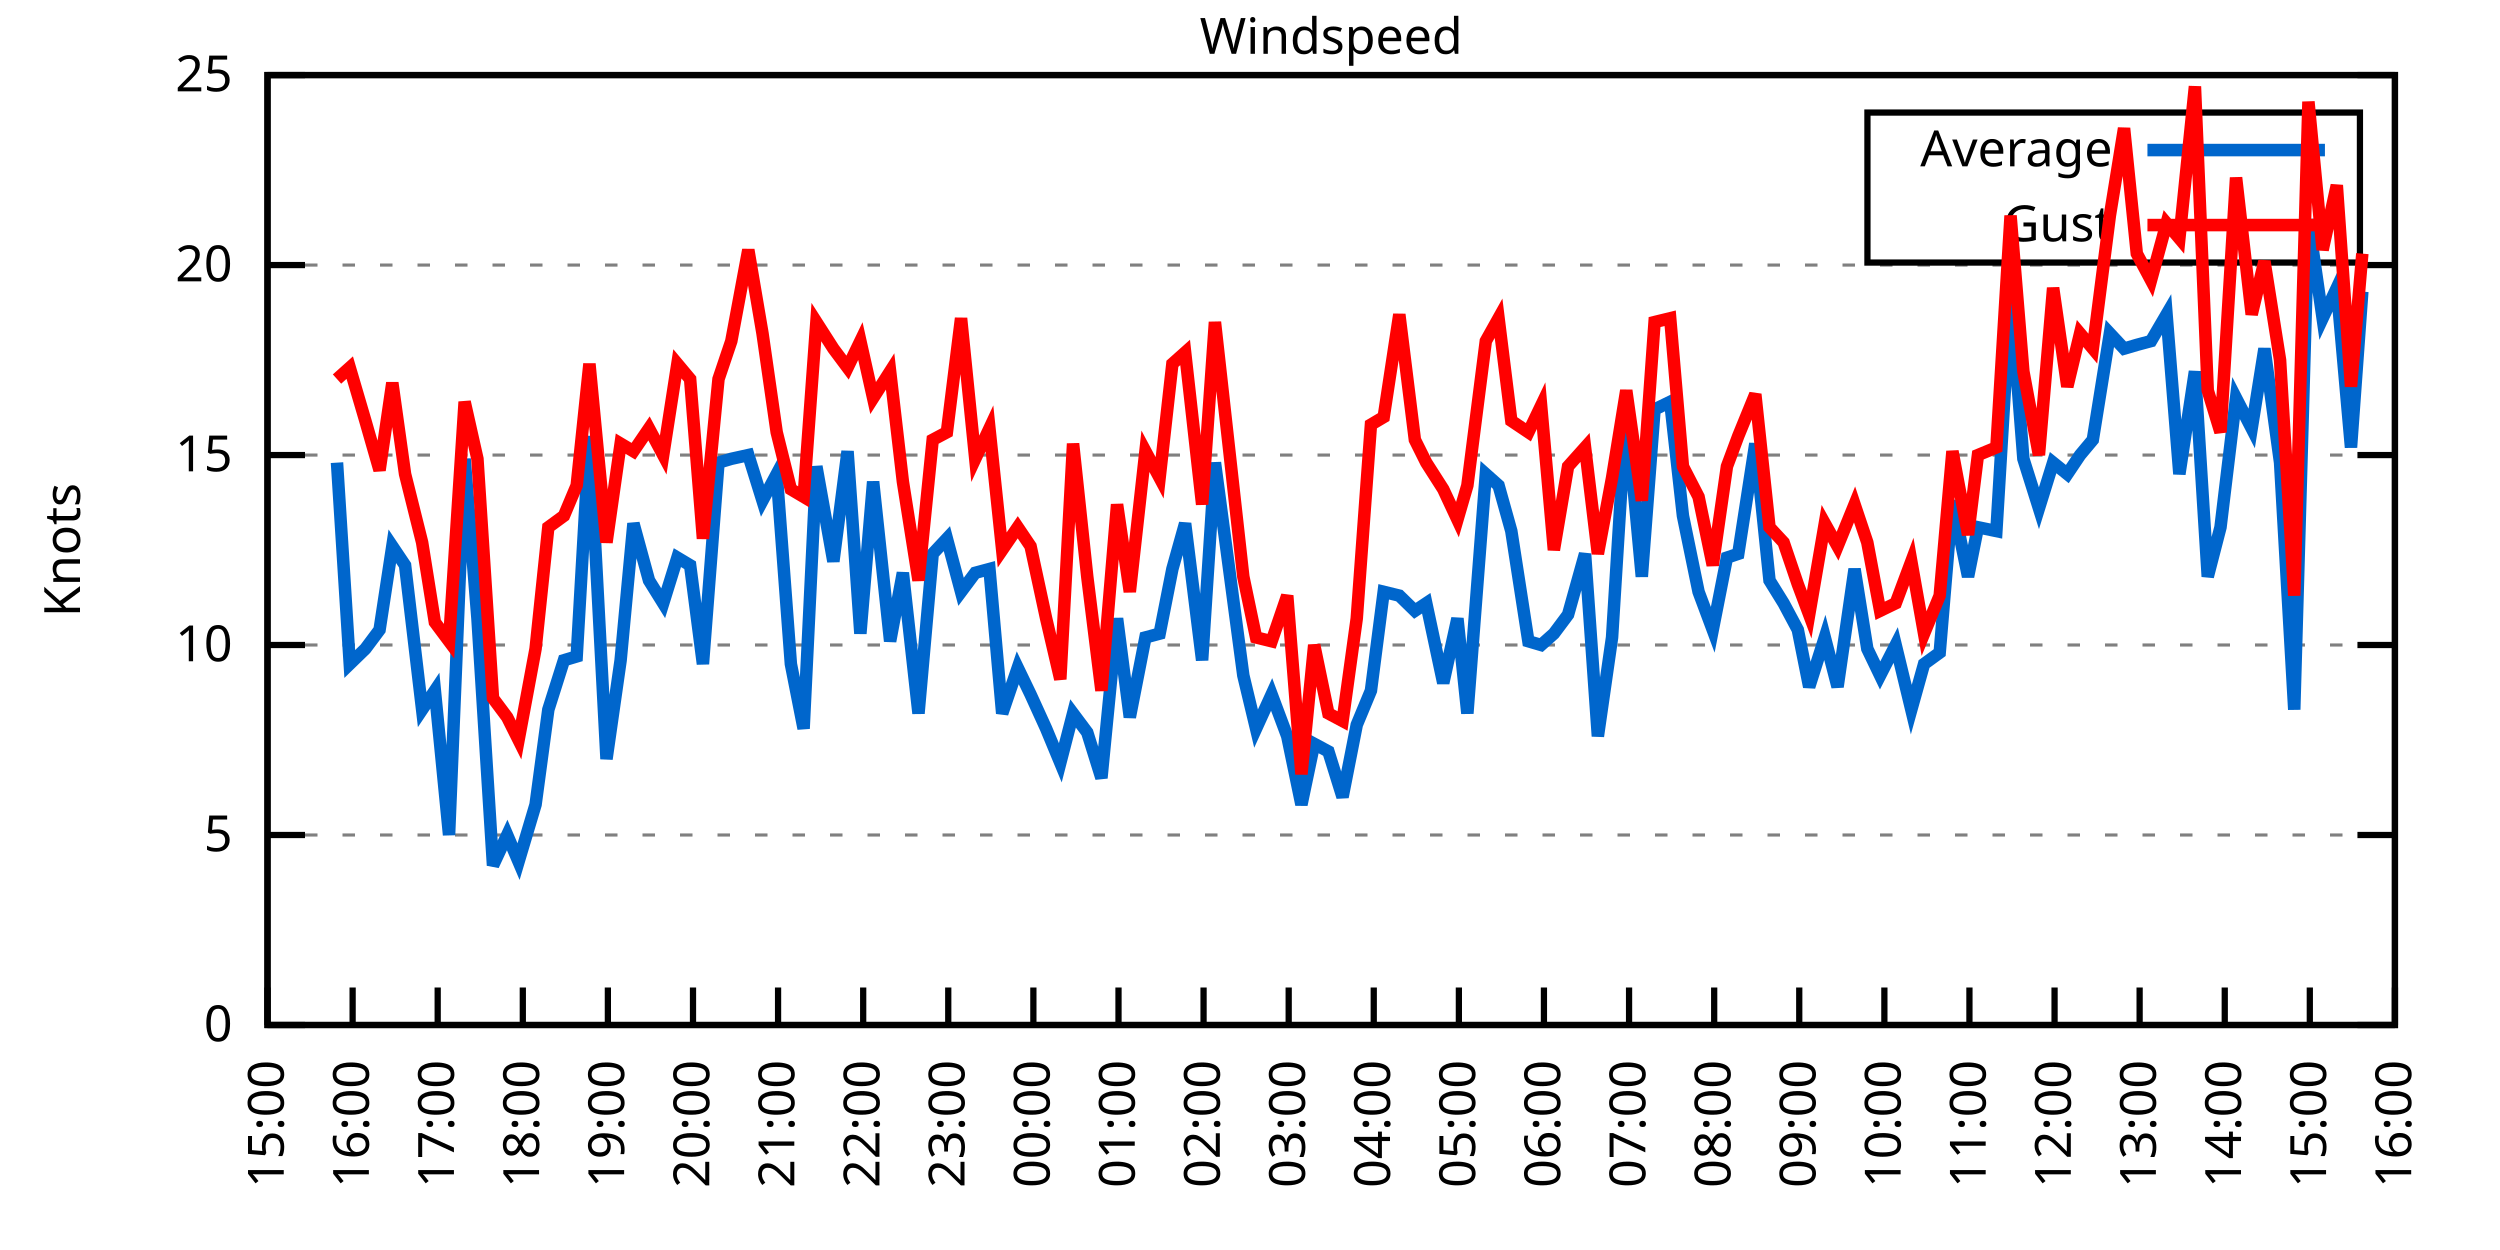
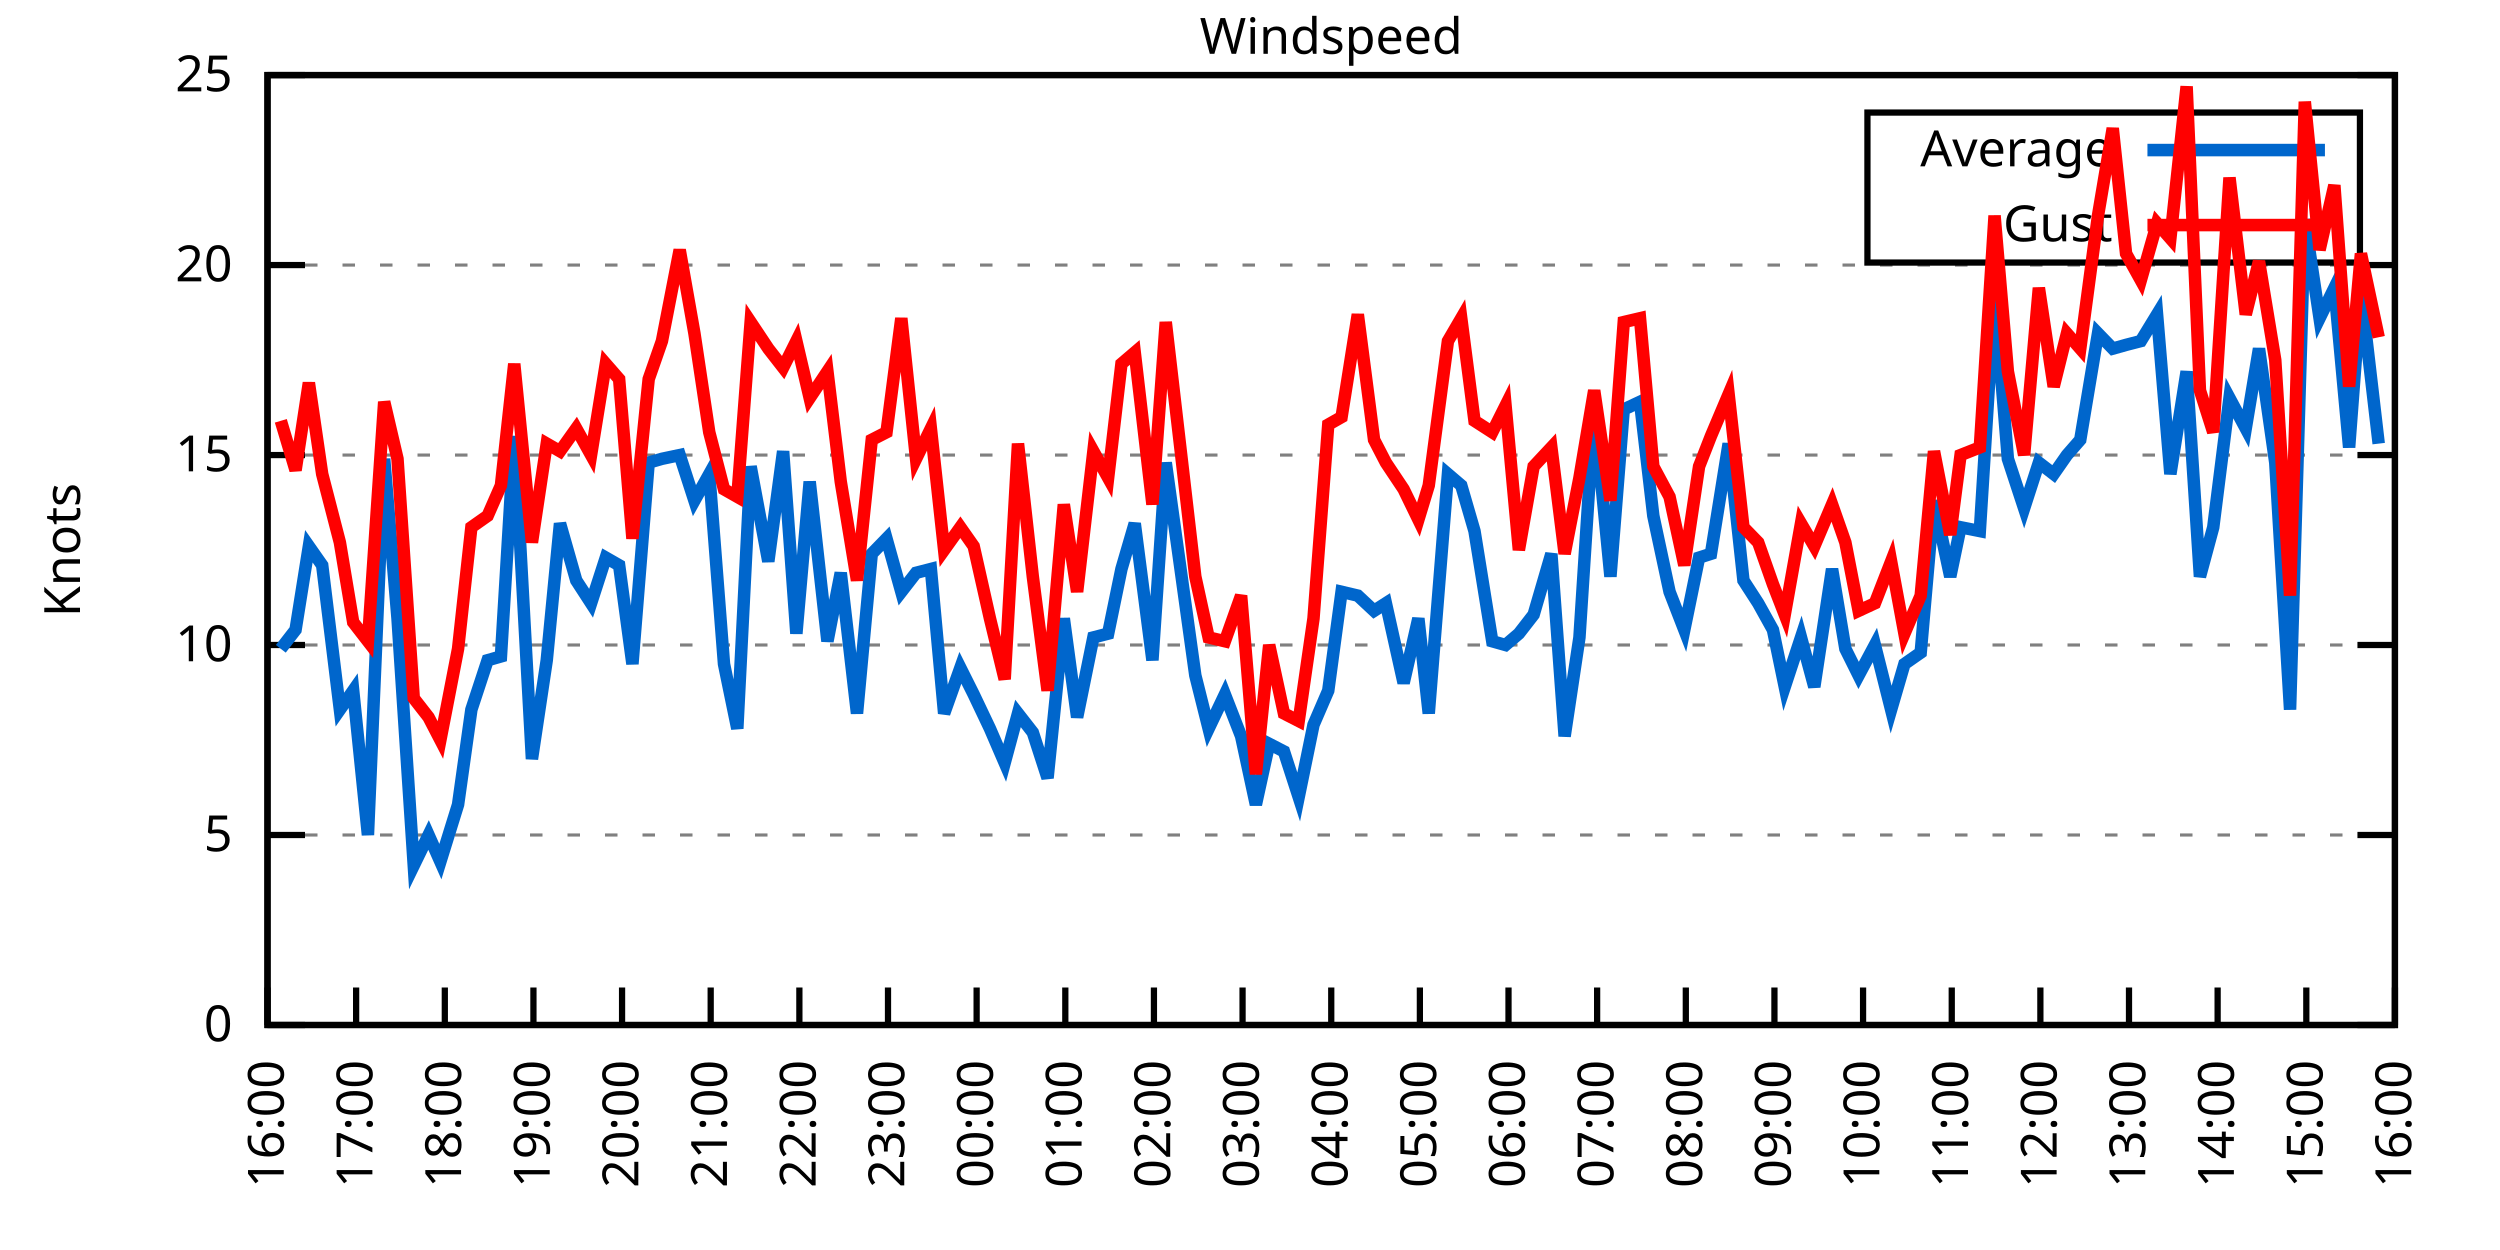
<svg xmlns="http://www.w3.org/2000/svg" xmlns:xlink="http://www.w3.org/1999/xlink" width="400" height="200" viewBox="0 0 400 200">
  <g id="gnuplot_canvas">
    <rect x="0" y="0" width="400" height="200" fill="none" />
    <defs>
      <circle id="gpDot" r="0.5" stroke-width="0.5" stroke="currentColor" />
      <path id="gpPt0" stroke-width="0.333" stroke="currentColor" d="M-1,0 h2 M0,-1 v2" />
      <path id="gpPt1" stroke-width="0.333" stroke="currentColor" d="M-1,-1 L1,1 M1,-1 L-1,1" />
      <path id="gpPt2" stroke-width="0.333" stroke="currentColor" d="M-1,0 L1,0 M0,-1 L0,1 M-1,-1 L1,1 M-1,1 L1,-1" />
      <rect id="gpPt3" stroke-width="0.333" stroke="currentColor" x="-1" y="-1" width="2" height="2" />
      <rect id="gpPt4" stroke-width="0.333" stroke="currentColor" fill="currentColor" x="-1" y="-1" width="2" height="2" />
      <circle id="gpPt5" stroke-width="0.333" stroke="currentColor" cx="0" cy="0" r="1" />
      <use xlink:href="#gpPt5" id="gpPt6" fill="currentColor" stroke="none" />
      <path id="gpPt7" stroke-width="0.333" stroke="currentColor" d="M0,-1.33 L-1.33,0.67 L1.33,0.67 z" />
      <use xlink:href="#gpPt7" id="gpPt8" fill="currentColor" stroke="none" />
      <use xlink:href="#gpPt7" id="gpPt9" stroke="currentColor" transform="rotate(180)" />
      <use xlink:href="#gpPt9" id="gpPt10" fill="currentColor" stroke="none" />
      <use xlink:href="#gpPt3" id="gpPt11" stroke="currentColor" transform="rotate(45)" />
      <use xlink:href="#gpPt11" id="gpPt12" fill="currentColor" stroke="none" />
      <path id="gpPt13" stroke-width="0.333" stroke="currentColor" d="M0,1.330 L1.265,0.411 L0.782,-1.067 L-0.782,-1.076 L-1.265,0.411 z" />
      <use xlink:href="#gpPt13" id="gpPt14" fill="currentColor" stroke="none" />
      <filter id="textbox" filterUnits="objectBoundingBox" x="0" y="0" height="1" width="1">
        <feFlood flood-color="white" flood-opacity="1" result="bgnd" />
        <feComposite in="SourceGraphic" in2="bgnd" operator="atop" />
      </filter>
      <filter id="greybox" filterUnits="objectBoundingBox" x="0" y="0" height="1" width="1">
        <feFlood flood-color="lightgrey" flood-opacity="1" result="grey" />
        <feComposite in="SourceGraphic" in2="grey" operator="atop" />
      </filter>
    </defs>
    <g fill="none" color="white" stroke="currentColor" stroke-width="1.00" stroke-linecap="butt" stroke-linejoin="miter">
</g>
    <g fill="none" color="black" stroke="currentColor" stroke-width="1.00" stroke-linecap="butt" stroke-linejoin="miter">
      <g stroke="none" shape-rendering="crispEdges">
        <polygon fill="rgb(255, 255, 255)" points="42.80,164.00 383.18,164.00 383.18,12.02 42.80,12.02 " />
      </g>
    </g>
    <g fill="none" color="black" stroke="currentColor" stroke-width="1.00" stroke-linecap="butt" stroke-linejoin="miter">
</g>
    <g fill="none" color="black" stroke="black" stroke-width="0.50" stroke-linecap="butt" stroke-linejoin="miter">
</g>
    <g fill="none" color="gray" stroke="currentColor" stroke-width="0.50" stroke-linecap="butt" stroke-linejoin="miter">
      <path stroke="gray" stroke-dasharray="2,4" class="gridline" d="M42.80,164.00 L383.19,164.00  " />
    </g>
    <g fill="none" color="gray" stroke="gray" stroke-width="1.00" stroke-linecap="butt" stroke-linejoin="miter">
</g>
    <g fill="none" color="black" stroke="currentColor" stroke-width="1.00" stroke-linecap="butt" stroke-linejoin="miter">
      <path stroke="black" d="M42.80,164.00 L48.80,164.00 M383.19,164.00 L377.19,164.00  " />
      <g transform="translate(37.20,166.60)" stroke="none" fill="black" font-family="Sans" font-size="8.00" text-anchor="end">
        <text>
          <tspan font-family="Sans"> 0</tspan>
        </text>
      </g>
    </g>
    <g fill="none" color="black" stroke="currentColor" stroke-width="1.00" stroke-linecap="butt" stroke-linejoin="miter">
</g>
    <g fill="none" color="black" stroke="black" stroke-width="0.50" stroke-linecap="butt" stroke-linejoin="miter">
</g>
    <g fill="none" color="gray" stroke="currentColor" stroke-width="0.50" stroke-linecap="butt" stroke-linejoin="miter">
      <path stroke="gray" stroke-dasharray="2,4" class="gridline" d="M42.80,133.60 L383.19,133.60  " />
    </g>
    <g fill="none" color="gray" stroke="gray" stroke-width="1.00" stroke-linecap="butt" stroke-linejoin="miter">
</g>
    <g fill="none" color="black" stroke="currentColor" stroke-width="1.00" stroke-linecap="butt" stroke-linejoin="miter">
      <path stroke="black" d="M42.80,133.60 L48.80,133.60 M383.19,133.60 L377.19,133.60  " />
      <g transform="translate(37.20,136.20)" stroke="none" fill="black" font-family="Sans" font-size="8.00" text-anchor="end">
        <text>
          <tspan font-family="Sans"> 5</tspan>
        </text>
      </g>
    </g>
    <g fill="none" color="black" stroke="currentColor" stroke-width="1.00" stroke-linecap="butt" stroke-linejoin="miter">
</g>
    <g fill="none" color="black" stroke="black" stroke-width="0.50" stroke-linecap="butt" stroke-linejoin="miter">
</g>
    <g fill="none" color="gray" stroke="currentColor" stroke-width="0.50" stroke-linecap="butt" stroke-linejoin="miter">
      <path stroke="gray" stroke-dasharray="2,4" class="gridline" d="M42.80,103.20 L383.19,103.20  " />
    </g>
    <g fill="none" color="gray" stroke="gray" stroke-width="1.00" stroke-linecap="butt" stroke-linejoin="miter">
</g>
    <g fill="none" color="black" stroke="currentColor" stroke-width="1.00" stroke-linecap="butt" stroke-linejoin="miter">
      <path stroke="black" d="M42.80,103.20 L48.80,103.20 M383.19,103.20 L377.19,103.20  " />
      <g transform="translate(37.20,105.80)" stroke="none" fill="black" font-family="Sans" font-size="8.00" text-anchor="end">
        <text>
          <tspan font-family="Sans"> 10</tspan>
        </text>
      </g>
    </g>
    <g fill="none" color="black" stroke="currentColor" stroke-width="1.00" stroke-linecap="butt" stroke-linejoin="miter">
</g>
    <g fill="none" color="black" stroke="black" stroke-width="0.50" stroke-linecap="butt" stroke-linejoin="miter">
</g>
    <g fill="none" color="gray" stroke="currentColor" stroke-width="0.50" stroke-linecap="butt" stroke-linejoin="miter">
      <path stroke="gray" stroke-dasharray="2,4" class="gridline" d="M42.80,72.81 L383.19,72.81  " />
    </g>
    <g fill="none" color="gray" stroke="gray" stroke-width="1.00" stroke-linecap="butt" stroke-linejoin="miter">
</g>
    <g fill="none" color="black" stroke="currentColor" stroke-width="1.00" stroke-linecap="butt" stroke-linejoin="miter">
      <path stroke="black" d="M42.80,72.81 L48.80,72.81 M383.19,72.81 L377.19,72.81  " />
      <g transform="translate(37.20,75.41)" stroke="none" fill="black" font-family="Sans" font-size="8.00" text-anchor="end">
        <text>
          <tspan font-family="Sans"> 15</tspan>
        </text>
      </g>
    </g>
    <g fill="none" color="black" stroke="currentColor" stroke-width="1.00" stroke-linecap="butt" stroke-linejoin="miter">
</g>
    <g fill="none" color="black" stroke="black" stroke-width="0.50" stroke-linecap="butt" stroke-linejoin="miter">
</g>
    <g fill="none" color="gray" stroke="currentColor" stroke-width="0.50" stroke-linecap="butt" stroke-linejoin="miter">
      <path stroke="gray" stroke-dasharray="2,4" class="gridline" d="M42.80,42.41 L383.19,42.41  " />
    </g>
    <g fill="none" color="gray" stroke="gray" stroke-width="1.00" stroke-linecap="butt" stroke-linejoin="miter">
</g>
    <g fill="none" color="black" stroke="currentColor" stroke-width="1.00" stroke-linecap="butt" stroke-linejoin="miter">
      <path stroke="black" d="M42.80,42.41 L48.80,42.41 M383.19,42.41 L377.19,42.41  " />
      <g transform="translate(37.20,45.01)" stroke="none" fill="black" font-family="Sans" font-size="8.00" text-anchor="end">
        <text>
          <tspan font-family="Sans"> 20</tspan>
        </text>
      </g>
    </g>
    <g fill="none" color="black" stroke="currentColor" stroke-width="1.00" stroke-linecap="butt" stroke-linejoin="miter">
</g>
    <g fill="none" color="black" stroke="black" stroke-width="0.50" stroke-linecap="butt" stroke-linejoin="miter">
</g>
    <g fill="none" color="gray" stroke="currentColor" stroke-width="0.50" stroke-linecap="butt" stroke-linejoin="miter">
      <path stroke="gray" stroke-dasharray="2,4" class="gridline" d="M42.80,12.01 L383.19,12.01  " />
    </g>
    <g fill="none" color="gray" stroke="gray" stroke-width="1.00" stroke-linecap="butt" stroke-linejoin="miter">
</g>
    <g fill="none" color="black" stroke="currentColor" stroke-width="1.00" stroke-linecap="butt" stroke-linejoin="miter">
      <path stroke="black" d="M42.80,12.01 L48.80,12.01 M383.19,12.01 L377.19,12.01  " />
      <g transform="translate(37.20,14.61)" stroke="none" fill="black" font-family="Sans" font-size="8.00" text-anchor="end">
        <text>
          <tspan font-family="Sans"> 25</tspan>
        </text>
      </g>
    </g>
    <g fill="none" color="black" stroke="currentColor" stroke-width="1.00" stroke-linecap="butt" stroke-linejoin="miter">
      <path stroke="black" d="M42.80,164.00 L42.80,158.00  " />
      <g transform="translate(45.40,169.60) rotate(270.00)" stroke="none" fill="black" font-family="Sans" font-size="8.00" text-anchor="end">
        <text>
-           <tspan font-family="Sans">15:00</tspan>
-         </text>
-       </g>
-     </g>
-     <g fill="none" color="black" stroke="currentColor" stroke-width="1.00" stroke-linecap="butt" stroke-linejoin="miter">
-       <path stroke="black" d="M56.42,164.00 L56.42,158.00  " />
-       <g transform="translate(59.02,169.60) rotate(270.00)" stroke="none" fill="black" font-family="Sans" font-size="8.00" text-anchor="end">
-         <text>
          <tspan font-family="Sans">16:00</tspan>
        </text>
      </g>
    </g>
    <g fill="none" color="black" stroke="currentColor" stroke-width="1.00" stroke-linecap="butt" stroke-linejoin="miter">
-       <path stroke="black" d="M70.03,164.00 L70.03,158.00  " />
-       <g transform="translate(72.63,169.60) rotate(270.00)" stroke="none" fill="black" font-family="Sans" font-size="8.00" text-anchor="end">
+       <path stroke="black" d="M56.98,164.00 L56.98,158.00  " />
+       <g transform="translate(59.58,169.60) rotate(270.00)" stroke="none" fill="black" font-family="Sans" font-size="8.00" text-anchor="end">
        <text>
          <tspan font-family="Sans">17:00</tspan>
        </text>
      </g>
    </g>
    <g fill="none" color="black" stroke="currentColor" stroke-width="1.00" stroke-linecap="butt" stroke-linejoin="miter">
-       <path stroke="black" d="M83.65,164.00 L83.65,158.00  " />
-       <g transform="translate(86.25,169.60) rotate(270.00)" stroke="none" fill="black" font-family="Sans" font-size="8.00" text-anchor="end">
+       <path stroke="black" d="M71.17,164.00 L71.17,158.00  " />
+       <g transform="translate(73.77,169.60) rotate(270.00)" stroke="none" fill="black" font-family="Sans" font-size="8.00" text-anchor="end">
        <text>
          <tspan font-family="Sans">18:00</tspan>
        </text>
      </g>
    </g>
    <g fill="none" color="black" stroke="currentColor" stroke-width="1.00" stroke-linecap="butt" stroke-linejoin="miter">
-       <path stroke="black" d="M97.26,164.00 L97.26,158.00  " />
-       <g transform="translate(99.86,169.60) rotate(270.00)" stroke="none" fill="black" font-family="Sans" font-size="8.00" text-anchor="end">
+       <path stroke="black" d="M85.35,164.00 L85.35,158.00  " />
+       <g transform="translate(87.95,169.60) rotate(270.00)" stroke="none" fill="black" font-family="Sans" font-size="8.00" text-anchor="end">
        <text>
          <tspan font-family="Sans">19:00</tspan>
        </text>
      </g>
    </g>
    <g fill="none" color="black" stroke="currentColor" stroke-width="1.00" stroke-linecap="butt" stroke-linejoin="miter">
-       <path stroke="black" d="M110.88,164.00 L110.88,158.00  " />
-       <g transform="translate(113.48,169.60) rotate(270.00)" stroke="none" fill="black" font-family="Sans" font-size="8.00" text-anchor="end">
+       <path stroke="black" d="M99.53,164.00 L99.53,158.00  " />
+       <g transform="translate(102.13,169.60) rotate(270.00)" stroke="none" fill="black" font-family="Sans" font-size="8.00" text-anchor="end">
        <text>
          <tspan font-family="Sans">20:00</tspan>
        </text>
      </g>
    </g>
    <g fill="none" color="black" stroke="currentColor" stroke-width="1.00" stroke-linecap="butt" stroke-linejoin="miter">
-       <path stroke="black" d="M124.49,164.00 L124.49,158.00  " />
-       <g transform="translate(127.09,169.60) rotate(270.00)" stroke="none" fill="black" font-family="Sans" font-size="8.00" text-anchor="end">
+       <path stroke="black" d="M113.71,164.00 L113.71,158.00  " />
+       <g transform="translate(116.31,169.60) rotate(270.00)" stroke="none" fill="black" font-family="Sans" font-size="8.00" text-anchor="end">
        <text>
          <tspan font-family="Sans">21:00</tspan>
        </text>
      </g>
    </g>
    <g fill="none" color="black" stroke="currentColor" stroke-width="1.00" stroke-linecap="butt" stroke-linejoin="miter">
-       <path stroke="black" d="M138.11,164.00 L138.11,158.00  " />
-       <g transform="translate(140.71,169.60) rotate(270.00)" stroke="none" fill="black" font-family="Sans" font-size="8.00" text-anchor="end">
+       <path stroke="black" d="M127.90,164.00 L127.90,158.00  " />
+       <g transform="translate(130.50,169.60) rotate(270.00)" stroke="none" fill="black" font-family="Sans" font-size="8.00" text-anchor="end">
        <text>
          <tspan font-family="Sans">22:00</tspan>
        </text>
      </g>
    </g>
    <g fill="none" color="black" stroke="currentColor" stroke-width="1.00" stroke-linecap="butt" stroke-linejoin="miter">
-       <path stroke="black" d="M151.72,164.00 L151.72,158.00  " />
-       <g transform="translate(154.32,169.60) rotate(270.00)" stroke="none" fill="black" font-family="Sans" font-size="8.00" text-anchor="end">
+       <path stroke="black" d="M142.08,164.00 L142.08,158.00  " />
+       <g transform="translate(144.68,169.60) rotate(270.00)" stroke="none" fill="black" font-family="Sans" font-size="8.00" text-anchor="end">
        <text>
          <tspan font-family="Sans">23:00</tspan>
        </text>
      </g>
    </g>
    <g fill="none" color="black" stroke="currentColor" stroke-width="1.00" stroke-linecap="butt" stroke-linejoin="miter">
-       <path stroke="black" d="M165.34,164.00 L165.34,158.00  " />
-       <g transform="translate(167.94,169.60) rotate(270.00)" stroke="none" fill="black" font-family="Sans" font-size="8.00" text-anchor="end">
+       <path stroke="black" d="M156.26,164.00 L156.26,158.00  " />
+       <g transform="translate(158.86,169.60) rotate(270.00)" stroke="none" fill="black" font-family="Sans" font-size="8.00" text-anchor="end">
        <text>
          <tspan font-family="Sans">00:00</tspan>
        </text>
      </g>
    </g>
    <g fill="none" color="black" stroke="currentColor" stroke-width="1.00" stroke-linecap="butt" stroke-linejoin="miter">
-       <path stroke="black" d="M178.96,164.00 L178.96,158.00  " />
-       <g transform="translate(181.56,169.60) rotate(270.00)" stroke="none" fill="black" font-family="Sans" font-size="8.00" text-anchor="end">
+       <path stroke="black" d="M170.45,164.00 L170.45,158.00  " />
+       <g transform="translate(173.05,169.60) rotate(270.00)" stroke="none" fill="black" font-family="Sans" font-size="8.00" text-anchor="end">
        <text>
          <tspan font-family="Sans">01:00</tspan>
        </text>
      </g>
    </g>
    <g fill="none" color="black" stroke="currentColor" stroke-width="1.00" stroke-linecap="butt" stroke-linejoin="miter">
-       <path stroke="black" d="M192.57,164.00 L192.57,158.00  " />
-       <g transform="translate(195.17,169.60) rotate(270.00)" stroke="none" fill="black" font-family="Sans" font-size="8.00" text-anchor="end">
+       <path stroke="black" d="M184.63,164.00 L184.63,158.00  " />
+       <g transform="translate(187.23,169.60) rotate(270.00)" stroke="none" fill="black" font-family="Sans" font-size="8.00" text-anchor="end">
        <text>
          <tspan font-family="Sans">02:00</tspan>
        </text>
      </g>
    </g>
    <g fill="none" color="black" stroke="currentColor" stroke-width="1.00" stroke-linecap="butt" stroke-linejoin="miter">
-       <path stroke="black" d="M206.19,164.00 L206.19,158.00  " />
-       <g transform="translate(208.79,169.60) rotate(270.00)" stroke="none" fill="black" font-family="Sans" font-size="8.00" text-anchor="end">
+       <path stroke="black" d="M198.81,164.00 L198.81,158.00  " />
+       <g transform="translate(201.41,169.60) rotate(270.00)" stroke="none" fill="black" font-family="Sans" font-size="8.00" text-anchor="end">
        <text>
          <tspan font-family="Sans">03:00</tspan>
        </text>
      </g>
    </g>
    <g fill="none" color="black" stroke="currentColor" stroke-width="1.00" stroke-linecap="butt" stroke-linejoin="miter">
-       <path stroke="black" d="M219.80,164.00 L219.80,158.00  " />
-       <g transform="translate(222.40,169.60) rotate(270.00)" stroke="none" fill="black" font-family="Sans" font-size="8.00" text-anchor="end">
+       <path stroke="black" d="M213.00,164.00 L213.00,158.00  " />
+       <g transform="translate(215.60,169.60) rotate(270.00)" stroke="none" fill="black" font-family="Sans" font-size="8.00" text-anchor="end">
        <text>
          <tspan font-family="Sans">04:00</tspan>
        </text>
      </g>
    </g>
    <g fill="none" color="black" stroke="currentColor" stroke-width="1.00" stroke-linecap="butt" stroke-linejoin="miter">
-       <path stroke="black" d="M233.42,164.00 L233.42,158.00  " />
-       <g transform="translate(236.02,169.60) rotate(270.00)" stroke="none" fill="black" font-family="Sans" font-size="8.00" text-anchor="end">
+       <path stroke="black" d="M227.18,164.00 L227.18,158.00  " />
+       <g transform="translate(229.78,169.60) rotate(270.00)" stroke="none" fill="black" font-family="Sans" font-size="8.00" text-anchor="end">
        <text>
          <tspan font-family="Sans">05:00</tspan>
        </text>
      </g>
    </g>
    <g fill="none" color="black" stroke="currentColor" stroke-width="1.00" stroke-linecap="butt" stroke-linejoin="miter">
-       <path stroke="black" d="M247.03,164.00 L247.03,158.00  " />
-       <g transform="translate(249.63,169.60) rotate(270.00)" stroke="none" fill="black" font-family="Sans" font-size="8.00" text-anchor="end">
+       <path stroke="black" d="M241.36,164.00 L241.36,158.00  " />
+       <g transform="translate(243.96,169.60) rotate(270.00)" stroke="none" fill="black" font-family="Sans" font-size="8.00" text-anchor="end">
        <text>
          <tspan font-family="Sans">06:00</tspan>
        </text>
      </g>
    </g>
    <g fill="none" color="black" stroke="currentColor" stroke-width="1.00" stroke-linecap="butt" stroke-linejoin="miter">
-       <path stroke="black" d="M260.65,164.00 L260.65,158.00  " />
-       <g transform="translate(263.25,169.60) rotate(270.00)" stroke="none" fill="black" font-family="Sans" font-size="8.00" text-anchor="end">
+       <path stroke="black" d="M255.54,164.00 L255.54,158.00  " />
+       <g transform="translate(258.14,169.60) rotate(270.00)" stroke="none" fill="black" font-family="Sans" font-size="8.00" text-anchor="end">
        <text>
          <tspan font-family="Sans">07:00</tspan>
        </text>
      </g>
    </g>
    <g fill="none" color="black" stroke="currentColor" stroke-width="1.00" stroke-linecap="butt" stroke-linejoin="miter">
-       <path stroke="black" d="M274.27,164.00 L274.27,158.00  " />
-       <g transform="translate(276.87,169.60) rotate(270.00)" stroke="none" fill="black" font-family="Sans" font-size="8.00" text-anchor="end">
+       <path stroke="black" d="M269.73,164.00 L269.73,158.00  " />
+       <g transform="translate(272.33,169.60) rotate(270.00)" stroke="none" fill="black" font-family="Sans" font-size="8.00" text-anchor="end">
        <text>
          <tspan font-family="Sans">08:00</tspan>
        </text>
      </g>
    </g>
    <g fill="none" color="black" stroke="currentColor" stroke-width="1.00" stroke-linecap="butt" stroke-linejoin="miter">
-       <path stroke="black" d="M287.88,164.00 L287.88,158.00  " />
-       <g transform="translate(290.48,169.60) rotate(270.00)" stroke="none" fill="black" font-family="Sans" font-size="8.00" text-anchor="end">
+       <path stroke="black" d="M283.91,164.00 L283.91,158.00  " />
+       <g transform="translate(286.51,169.60) rotate(270.00)" stroke="none" fill="black" font-family="Sans" font-size="8.00" text-anchor="end">
        <text>
          <tspan font-family="Sans">09:00</tspan>
        </text>
      </g>
    </g>
    <g fill="none" color="black" stroke="currentColor" stroke-width="1.00" stroke-linecap="butt" stroke-linejoin="miter">
-       <path stroke="black" d="M301.50,164.00 L301.50,158.00  " />
-       <g transform="translate(304.10,169.60) rotate(270.00)" stroke="none" fill="black" font-family="Sans" font-size="8.00" text-anchor="end">
+       <path stroke="black" d="M298.09,164.00 L298.09,158.00  " />
+       <g transform="translate(300.69,169.60) rotate(270.00)" stroke="none" fill="black" font-family="Sans" font-size="8.00" text-anchor="end">
        <text>
          <tspan font-family="Sans">10:00</tspan>
        </text>
      </g>
    </g>
    <g fill="none" color="black" stroke="currentColor" stroke-width="1.00" stroke-linecap="butt" stroke-linejoin="miter">
-       <path stroke="black" d="M315.11,164.00 L315.11,158.00  " />
-       <g transform="translate(317.71,169.60) rotate(270.00)" stroke="none" fill="black" font-family="Sans" font-size="8.00" text-anchor="end">
+       <path stroke="black" d="M312.28,164.00 L312.28,158.00  " />
+       <g transform="translate(314.88,169.60) rotate(270.00)" stroke="none" fill="black" font-family="Sans" font-size="8.00" text-anchor="end">
        <text>
          <tspan font-family="Sans">11:00</tspan>
        </text>
      </g>
    </g>
    <g fill="none" color="black" stroke="currentColor" stroke-width="1.00" stroke-linecap="butt" stroke-linejoin="miter">
-       <path stroke="black" d="M328.73,164.00 L328.73,158.00  " />
-       <g transform="translate(331.33,169.60) rotate(270.00)" stroke="none" fill="black" font-family="Sans" font-size="8.00" text-anchor="end">
+       <path stroke="black" d="M326.46,164.00 L326.46,158.00  " />
+       <g transform="translate(329.06,169.60) rotate(270.00)" stroke="none" fill="black" font-family="Sans" font-size="8.00" text-anchor="end">
        <text>
          <tspan font-family="Sans">12:00</tspan>
        </text>
      </g>
    </g>
    <g fill="none" color="black" stroke="currentColor" stroke-width="1.00" stroke-linecap="butt" stroke-linejoin="miter">
-       <path stroke="black" d="M342.34,164.00 L342.34,158.00  " />
-       <g transform="translate(344.94,169.60) rotate(270.00)" stroke="none" fill="black" font-family="Sans" font-size="8.00" text-anchor="end">
+       <path stroke="black" d="M340.64,164.00 L340.64,158.00  " />
+       <g transform="translate(343.24,169.60) rotate(270.00)" stroke="none" fill="black" font-family="Sans" font-size="8.00" text-anchor="end">
        <text>
          <tspan font-family="Sans">13:00</tspan>
        </text>
      </g>
    </g>
    <g fill="none" color="black" stroke="currentColor" stroke-width="1.00" stroke-linecap="butt" stroke-linejoin="miter">
-       <path stroke="black" d="M355.96,164.00 L355.96,158.00  " />
-       <g transform="translate(358.56,169.60) rotate(270.00)" stroke="none" fill="black" font-family="Sans" font-size="8.00" text-anchor="end">
+       <path stroke="black" d="M354.82,164.00 L354.82,158.00  " />
+       <g transform="translate(357.42,169.60) rotate(270.00)" stroke="none" fill="black" font-family="Sans" font-size="8.00" text-anchor="end">
        <text>
          <tspan font-family="Sans">14:00</tspan>
        </text>
      </g>
    </g>
    <g fill="none" color="black" stroke="currentColor" stroke-width="1.00" stroke-linecap="butt" stroke-linejoin="miter">
-       <path stroke="black" d="M369.57,164.00 L369.57,158.00  " />
-       <g transform="translate(372.17,169.60) rotate(270.00)" stroke="none" fill="black" font-family="Sans" font-size="8.00" text-anchor="end">
+       <path stroke="black" d="M369.01,164.00 L369.01,158.00  " />
+       <g transform="translate(371.61,169.60) rotate(270.00)" stroke="none" fill="black" font-family="Sans" font-size="8.00" text-anchor="end">
        <text>
          <tspan font-family="Sans">15:00</tspan>
        </text>
      </g>
    </g>
    <g fill="none" color="black" stroke="currentColor" stroke-width="1.00" stroke-linecap="butt" stroke-linejoin="miter">
      <path stroke="black" d="M383.19,164.00 L383.19,158.00  " />
      <g transform="translate(385.79,169.60) rotate(270.00)" stroke="none" fill="black" font-family="Sans" font-size="8.00" text-anchor="end">
        <text>
          <tspan font-family="Sans">16:00</tspan>
        </text>
      </g>
    </g>
    <g fill="none" color="black" stroke="currentColor" stroke-width="1.00" stroke-linecap="butt" stroke-linejoin="miter">
</g>
    <g fill="none" color="black" stroke="currentColor" stroke-width="1.00" stroke-linecap="butt" stroke-linejoin="miter">
      <path stroke="black" d="M42.80,12.01 L42.80,164.00 L383.19,164.00 L383.19,12.01 L42.80,12.01 Z  " />
    </g>
    <g fill="none" color="black" stroke="currentColor" stroke-width="1.00" stroke-linecap="butt" stroke-linejoin="miter">
</g>
    <g fill="none" color="black" stroke="currentColor" stroke-width="1.00" stroke-linecap="butt" stroke-linejoin="miter">
      <path stroke="black" d="M298.79,42.01 L298.79,18.01 L377.59,18.01 L377.59,42.01 L298.79,42.01 Z  " />
    </g>
    <g id="Windspeed_plot_1">
      <g fill="none" color="white" stroke="black" stroke-width="2.00" stroke-linecap="butt" stroke-linejoin="miter">
</g>
      <g fill="none" color="black" stroke="currentColor" stroke-width="2.00" stroke-linecap="butt" stroke-linejoin="miter">
        <g transform="translate(337.99,26.61)" stroke="none" fill="black" font-family="Sans" font-size="8.00" text-anchor="end">
          <text>
            <tspan font-family="Sans">Average</tspan>
          </text>
        </g>
      </g>
      <g fill="none" color="black" stroke="currentColor" stroke-width="2.00" stroke-linecap="butt" stroke-linejoin="miter">
-         <path stroke="rgb(  0, 102, 204)" d="M343.59,24.01 L371.99,24.01 M53.92,74.02 L55.96,106.24 L58.46,103.81 L60.73,100.77 L62.77,87.40 L64.81,90.44   L67.54,113.54 L69.58,110.50 L71.85,133.60 L74.34,73.41 L76.39,98.95 L78.88,138.47 L81.15,133.60 L82.97,137.86   L85.69,128.74 L87.73,113.54 L90.23,105.64 L92.27,105.03 L94.31,69.77 L97.04,121.44 L99.30,105.64 L101.35,83.75   L103.84,92.87 L106.11,96.52 L108.38,89.22 L110.42,90.44 L112.47,106.24 L114.96,74.02 L117.01,73.41 L119.73,72.81   L122.00,80.10 L124.27,75.85 L126.54,106.24 L128.58,116.58 L130.62,74.63 L133.34,89.83 L135.61,72.20 L137.66,101.38   L139.70,77.06 L142.42,102.60 L144.46,91.65 L146.96,114.15 L149.23,88.61 L151.50,86.18 L153.77,94.69 L156.04,91.65   L158.31,91.04 L160.35,114.15 L162.84,106.85 L164.89,111.11 L167.38,116.58 L169.65,122.05 L171.69,114.15 L173.96,117.19   L176.23,124.48 L178.73,98.95 L180.77,114.76 L183.27,101.99 L185.54,101.38 L187.58,91.04 L189.62,83.75 L192.34,105.64   L194.39,74.02 L198.93,108.07 L200.97,116.58 L203.46,111.11 L205.96,117.80 L208.23,128.74 L210.27,119.01 L212.54,120.23   L214.81,127.52 L217.08,115.97 L219.35,110.50 L221.39,94.69 L223.89,95.30 L226.38,97.73 L228.20,96.52 L230.92,109.28   L233.19,98.95 L234.78,114.15 L237.73,75.85 L239.77,77.67 L241.81,84.97 L244.54,102.60 L246.58,103.20 L248.62,101.38   L250.89,98.34 L253.61,88.61 L255.66,117.80 L257.93,101.99 L260.20,65.51 L262.69,92.26 L264.73,65.51 L267.23,64.29   L269.27,82.53 L271.77,94.69 L274.04,100.77 L276.31,89.22 L278.12,88.61 L280.85,70.98 L283.12,92.87 L285.38,96.52   L287.65,100.77 L289.47,109.89 L291.97,101.99 L294.01,109.89 L296.73,91.04 L298.77,103.81 L300.82,108.07 L303.31,103.20   L305.81,113.54 L307.85,106.24 L310.35,104.42 L312.39,80.10 L314.89,92.26 L316.47,84.36 L319.42,84.97 L321.69,47.27   L323.74,73.41 L326.23,81.32 L328.50,74.02 L330.77,75.85 L332.81,72.81 L334.85,70.37 L337.58,53.35 L339.85,55.78   L341.89,55.18 L344.16,54.57 L346.65,50.31 L348.70,75.85 L351.19,59.43 L353.24,92.26 L355.28,84.36 L357.77,63.69   L360.27,68.55 L362.31,55.78 L364.81,74.02 L367.08,113.54 L369.35,35.11 L371.62,50.92 L373.89,46.06 L376.16,71.59   L377.97,46.66  " />
+         <path stroke="rgb(  0, 102, 204)" d="M343.59,24.01 L371.99,24.01 M44.93,103.81 L47.29,100.77 L49.42,87.40 L51.55,90.44 L54.38,113.54 L56.51,110.50   L58.87,133.60 L61.47,73.41 L63.60,98.95 L66.20,138.47 L68.57,133.60 L70.46,137.86 L73.29,128.74 L75.42,113.54   L78.02,105.64 L80.15,105.03 L82.28,69.77 L85.11,121.44 L87.48,105.64 L89.60,83.75 L92.20,92.87 L94.57,96.52   L96.93,89.22 L99.06,90.44 L101.19,106.24 L103.79,74.02 L105.91,73.41 L108.75,72.81 L111.11,80.10 L113.48,75.85   L115.84,106.24 L117.97,116.58 L120.10,74.63 L122.93,89.83 L125.30,72.20 L127.42,101.38 L129.55,77.06 L132.39,102.60   L134.52,91.65 L137.12,114.15 L139.48,88.61 L141.84,86.18 L144.21,94.69 L146.57,91.65 L148.94,91.04 L151.06,114.15   L153.66,106.85 L155.79,111.11 L158.39,116.58 L160.75,122.05 L162.88,114.15 L165.25,117.19 L167.61,124.48 L170.21,98.95   L172.34,114.76 L174.94,101.99 L177.30,101.38 L179.43,91.04 L181.56,83.75 L184.39,105.64 L186.52,74.02 L191.25,108.07   L193.38,116.58 L195.98,111.11 L198.58,117.80 L200.94,128.74 L203.07,119.01 L205.43,120.23 L207.79,127.52 L210.16,115.97   L212.52,110.50 L214.65,94.69 L217.25,95.30 L219.85,97.73 L221.74,96.52 L224.58,109.28 L226.94,98.95 L228.60,114.15   L231.67,75.85 L233.80,77.67 L235.92,84.97 L238.76,102.60 L240.89,103.20 L243.02,101.38 L245.38,98.34 L248.22,88.61   L250.34,117.80 L252.71,101.99 L255.07,65.51 L257.67,92.26 L259.80,65.51 L262.40,64.29 L264.53,82.53 L267.13,94.69   L269.49,100.77 L271.85,89.22 L273.75,88.61 L276.58,70.98 L278.95,92.87 L281.31,96.52 L283.67,100.77 L285.56,109.89   L288.16,101.99 L290.29,109.89 L293.13,91.04 L295.26,103.81 L297.38,108.07 L299.98,103.20 L302.58,113.54 L304.71,106.24   L307.31,104.42 L309.44,80.10 L312.04,92.26 L313.69,84.36 L316.77,84.97 L319.13,47.27 L321.26,73.41 L323.86,81.32   L326.22,74.02 L328.59,75.85 L330.71,72.81 L332.84,70.37 L335.68,53.35 L338.04,55.78 L340.17,55.18 L342.53,54.57   L345.13,50.31 L347.26,75.85 L349.86,59.43 L351.99,92.26 L354.12,84.36 L356.72,63.69 L359.32,68.55 L361.44,55.78   L364.04,74.02 L366.41,113.54 L368.77,35.11 L371.13,50.92 L373.50,46.06 L375.86,71.59 L377.75,46.66 L380.59,70.98    " />
      </g>
    </g>
    <g id="Windspeed_plot_2">
      <g fill="none" color="black" stroke="currentColor" stroke-width="2.00" stroke-linecap="butt" stroke-linejoin="miter">
        <g transform="translate(337.99,38.61)" stroke="none" fill="black" font-family="Sans" font-size="8.00" text-anchor="end">
          <text>
            <tspan font-family="Sans">Gust</tspan>
          </text>
        </g>
      </g>
      <g fill="none" color="black" stroke="currentColor" stroke-width="2.00" stroke-linecap="butt" stroke-linejoin="miter">
-         <path stroke="rgb(255,   0,   0)" d="M343.59,36.01 L371.99,36.01 M53.92,60.65 L55.96,58.82 L58.46,67.33 L60.73,75.24 L62.77,61.25 L64.81,75.85   L67.54,86.79 L69.58,99.56 L71.85,102.60 L74.34,64.29 L76.39,73.41 L78.88,111.72 L81.15,114.76 L82.97,118.40   L85.69,103.81 L87.73,84.36 L90.23,82.53 L92.27,77.67 L94.31,58.21 L97.04,86.79 L99.30,70.98 L101.35,72.20   L103.84,68.55 L106.11,72.81 L108.38,58.21 L110.42,60.65 L112.47,86.18 L114.96,60.65 L117.01,54.57 L119.73,39.98   L122.00,53.35 L124.27,69.16 L126.54,78.28 L128.58,79.49 L130.62,51.53 L133.34,55.78 L135.61,58.82 L137.66,54.57   L139.70,63.69 L142.42,59.43 L144.46,77.06 L146.96,92.87 L149.23,70.37 L151.50,69.16 L153.77,50.92 L156.04,73.41   L158.31,68.55 L160.35,88.00 L162.84,84.36 L164.89,87.40 L167.38,98.95 L169.65,108.68 L171.69,70.98 L173.96,92.26   L176.23,110.50 L178.73,80.71 L180.77,94.69 L183.27,72.20 L185.54,76.45 L187.58,58.21 L189.62,56.39 L192.34,80.71   L194.39,51.53 L198.93,92.26 L200.97,101.99 L203.46,102.60 L205.96,95.30 L208.23,123.87 L210.27,103.20 L212.54,114.15   L214.81,115.36 L217.08,98.95 L219.35,67.94 L221.39,66.73 L223.89,50.31 L226.38,70.37 L228.20,74.02 L230.92,78.28   L233.19,83.14 L234.78,77.67 L237.73,54.57 L239.77,50.92 L241.81,67.33 L244.54,69.16 L246.58,64.90 L248.62,88.00   L250.89,74.63 L253.61,71.59 L255.66,88.61 L257.93,76.45 L260.20,62.47 L262.69,80.10 L264.73,51.53 L267.23,50.92   L269.27,74.63 L271.77,79.49 L274.04,90.44 L276.31,74.63 L278.12,69.77 L280.85,63.08 L283.12,84.36 L285.38,86.79   L287.65,93.48 L289.47,98.34 L291.97,83.75 L294.01,87.40 L296.73,80.71 L298.77,86.79 L300.82,97.73 L303.31,96.52   L305.81,89.83 L307.85,101.38 L310.35,95.30 L312.39,72.20 L314.89,85.57 L316.47,72.81 L319.42,71.59 L321.69,34.50   L323.74,59.43 L326.23,72.81 L328.50,46.06 L330.77,61.86 L332.81,53.35 L334.85,55.78 L337.58,34.50 L339.85,20.52   L341.89,40.58 L344.16,44.84 L346.65,35.72 L348.70,38.15 L351.19,13.83 L353.24,62.47 L355.28,69.16 L357.77,28.42   L360.27,50.31 L362.31,41.80 L364.81,57.61 L367.08,95.30 L369.35,16.27 L371.62,39.98 L373.89,29.64 L376.16,61.86   L377.97,40.58  " />
+         <path stroke="rgb(255,   0,   0)" d="M343.59,36.01 L371.99,36.01 M44.93,67.33 L47.29,75.24 L49.42,61.25 L51.55,75.85 L54.38,86.79 L56.51,99.56   L58.87,102.60 L61.47,64.29 L63.60,73.41 L66.20,111.72 L68.57,114.76 L70.46,118.40 L73.29,103.81 L75.42,84.36   L78.02,82.53 L80.15,77.67 L82.28,58.21 L85.11,86.79 L87.48,70.98 L89.60,72.20 L92.20,68.55 L94.57,72.81   L96.93,58.21 L99.06,60.65 L101.19,86.18 L103.79,60.65 L105.91,54.57 L108.75,39.98 L111.11,53.35 L113.48,69.16   L115.84,78.28 L117.97,79.49 L120.10,51.53 L122.93,55.78 L125.30,58.82 L127.42,54.57 L129.55,63.69 L132.39,59.43   L134.52,77.06 L137.12,92.87 L139.48,70.37 L141.84,69.16 L144.21,50.92 L146.57,73.41 L148.94,68.55 L151.06,88.00   L153.66,84.36 L155.79,87.40 L158.39,98.95 L160.75,108.68 L162.88,70.98 L165.25,92.26 L167.61,110.50 L170.21,80.71   L172.34,94.69 L174.94,72.20 L177.30,76.45 L179.43,58.21 L181.56,56.39 L184.39,80.71 L186.52,51.53 L191.25,92.26   L193.38,101.99 L195.98,102.60 L198.58,95.30 L200.94,123.87 L203.07,103.20 L205.43,114.15 L207.79,115.36 L210.16,98.95   L212.52,67.94 L214.65,66.73 L217.25,50.31 L219.85,70.37 L221.74,74.02 L224.58,78.28 L226.94,83.14 L228.60,77.67   L231.67,54.57 L233.80,50.92 L235.92,67.33 L238.76,69.16 L240.89,64.90 L243.02,88.00 L245.38,74.63 L248.22,71.59   L250.34,88.61 L252.71,76.45 L255.07,62.47 L257.67,80.10 L259.80,51.53 L262.40,50.92 L264.53,74.63 L267.13,79.49   L269.49,90.44 L271.85,74.63 L273.75,69.77 L276.58,63.08 L278.95,84.36 L281.31,86.79 L283.67,93.48 L285.56,98.34   L288.16,83.75 L290.29,87.40 L293.13,80.71 L295.26,86.79 L297.38,97.73 L299.98,96.52 L302.58,89.83 L304.71,101.38   L307.31,95.30 L309.44,72.20 L312.04,85.57 L313.69,72.81 L316.77,71.59 L319.13,34.50 L321.26,59.43 L323.86,72.81   L326.22,46.06 L328.59,61.86 L330.71,53.35 L332.84,55.78 L335.68,34.50 L338.04,20.52 L340.17,40.58 L342.53,44.84   L345.13,35.72 L347.26,38.15 L349.86,13.83 L351.99,62.47 L354.12,69.16 L356.72,28.42 L359.32,50.31 L361.44,41.80   L364.04,57.61 L366.41,95.30 L368.77,16.27 L371.13,39.98 L373.50,29.64 L375.86,61.86 L377.75,40.58 L380.59,53.96    " />
      </g>
    </g>
    <g fill="none" color="black" stroke="currentColor" stroke-width="2.00" stroke-linecap="butt" stroke-linejoin="miter">
</g>
    <g fill="none" color="black" stroke="black" stroke-width="1.00" stroke-linecap="butt" stroke-linejoin="miter">
</g>
    <g fill="none" color="black" stroke="currentColor" stroke-width="1.00" stroke-linecap="butt" stroke-linejoin="miter">
      <path stroke="black" d="M42.80,12.01 L42.80,164.00 L383.19,164.00 L383.19,12.01 L42.80,12.01 Z  " />
      <g transform="translate(12.80,88.01) rotate(270.00)" stroke="none" fill="black" font-family="Sans" font-size="8.00" text-anchor="middle">
        <text>
          <tspan font-family="Sans">Knots</tspan>
        </text>
      </g>
    </g>
    <g fill="none" color="black" stroke="currentColor" stroke-width="1.00" stroke-linecap="butt" stroke-linejoin="miter">
</g>
    <g fill="none" color="black" stroke="currentColor" stroke-width="1.00" stroke-linecap="butt" stroke-linejoin="miter">
      <g transform="translate(212.99,8.61)" stroke="none" fill="black" font-family="Sans" font-size="8.00" text-anchor="middle">
        <text>
          <tspan font-family="Sans">Windspeed</tspan>
        </text>
      </g>
    </g>
    <g fill="none" color="black" stroke="currentColor" stroke-width="1.00" stroke-linecap="butt" stroke-linejoin="miter">
</g>
  </g>
</svg>
